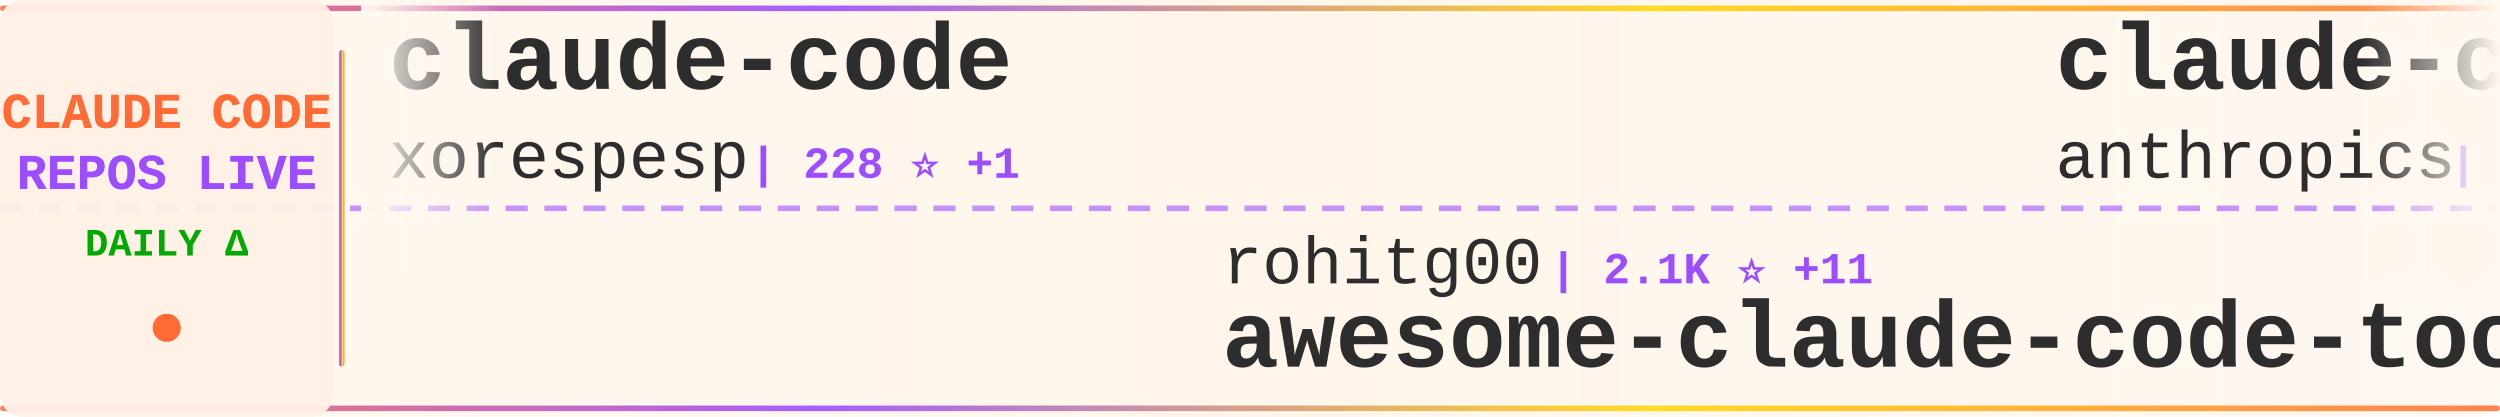
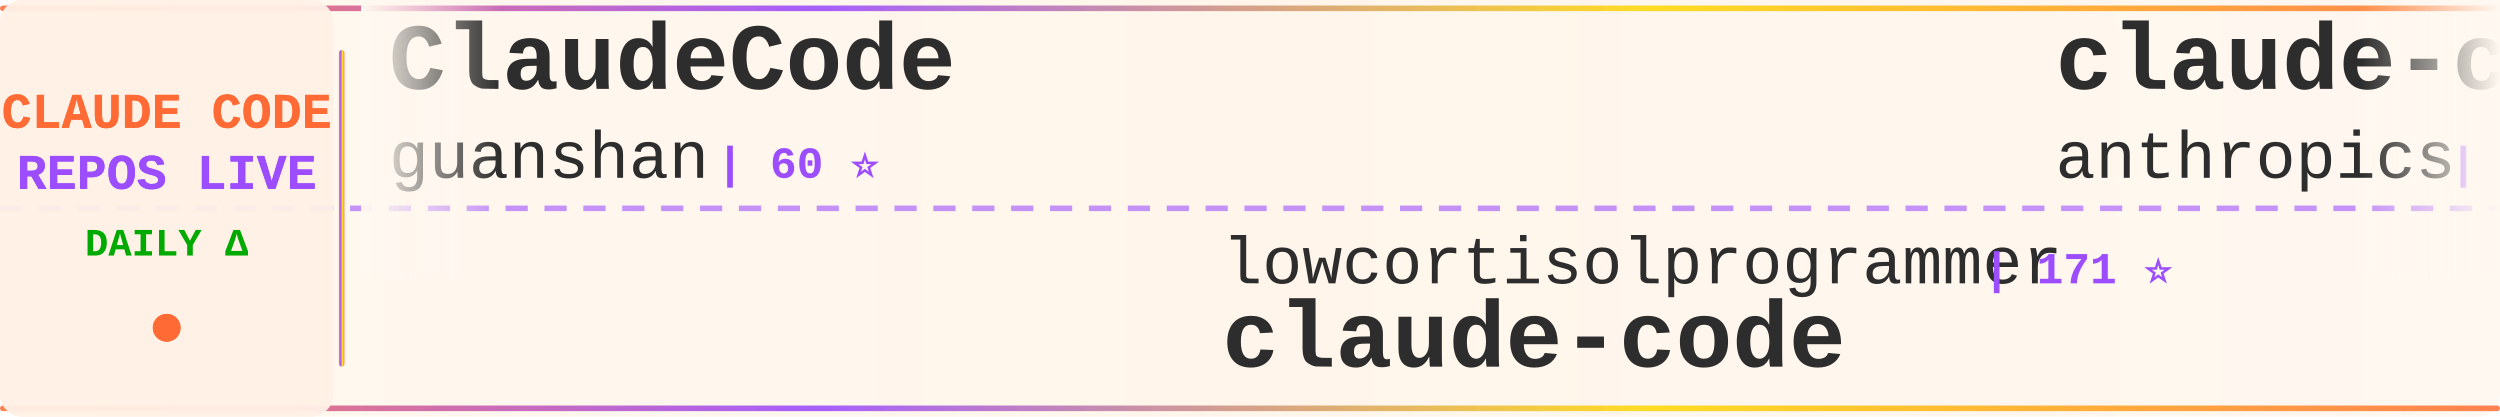
<svg xmlns="http://www.w3.org/2000/svg" width="900" height="150">
  <defs>
    <linearGradient id="tickerBg" x1="0%" y1="0%" x2="100%" y2="0%">
      <stop offset="0%" style="stop-color:#fff8f0;stop-opacity:0.98" />
      <stop offset="50%" style="stop-color:#fff5eb;stop-opacity:1" />
      <stop offset="100%" style="stop-color:#fff8f0;stop-opacity:0.98" />
    </linearGradient>
    <linearGradient id="borderGrad" x1="0%" y1="0%" x2="100%" y2="0%">
      <stop offset="0%" style="stop-color:#FF6B35;stop-opacity:0.85">
        <animate attributeName="stop-opacity" values="0.85;1;0.85" dur="2s" repeatCount="indefinite" />
      </stop>
      <stop offset="33%" style="stop-color:#9C4EFF;stop-opacity:0.9">
        <animate attributeName="stop-opacity" values="0.9;1;0.9" dur="2.2s" repeatCount="indefinite" />
      </stop>
      <stop offset="66%" style="stop-color:#FFD700;stop-opacity:0.85">
        <animate attributeName="stop-opacity" values="0.85;1;0.85" dur="1.8s" repeatCount="indefinite" />
      </stop>
      <stop offset="100%" style="stop-color:#FF6B35;stop-opacity:0.85">
        <animate attributeName="stop-opacity" values="0.85;1;0.85" dur="2s" repeatCount="indefinite" />
      </stop>
    </linearGradient>
    <filter id="textGlow">
      <feGaussianBlur stdDeviation="0.15" result="coloredBlur" />
      <feMerge>
        <feMergeNode in="coloredBlur" />
        <feMergeNode in="SourceGraphic" />
      </feMerge>
    </filter>
    <filter id="metricGlow">
      <feGaussianBlur stdDeviation="0.2" result="coloredBlur" />
      <feMerge>
        <feMergeNode in="coloredBlur" />
        <feMergeNode in="SourceGraphic" />
      </feMerge>
    </filter>
    <linearGradient id="leftFade" x1="0%" y1="0%" x2="100%" y2="0%">
      <stop offset="0%" style="stop-color:#fff8f0;stop-opacity:1" />
      <stop offset="100%" style="stop-color:#fff8f0;stop-opacity:0" />
    </linearGradient>
    <linearGradient id="rightFade" x1="0%" y1="0%" x2="100%" y2="0%">
      <stop offset="0%" style="stop-color:#fff8f0;stop-opacity:0" />
      <stop offset="100%" style="stop-color:#fff8f0;stop-opacity:1" />
    </linearGradient>
  </defs>
  <rect width="900" height="150" fill="url(#tickerBg)" rx="8" />
  <rect x="0" y="2" width="900" height="2" fill="url(#borderGrad)" rx="1" />
  <rect x="0" y="146" width="900" height="2" fill="url(#borderGrad)" rx="1" />
  <line x1="0" y1="75" x2="900" y2="75" stroke="#9C4EFF" stroke-width="2" stroke-dasharray="8 6" opacity="0.6" />
  <rect x="0" y="0" width="120" height="150" fill="#fff0e6" opacity="0.95" rx="8" />
  <text x="60" y="46" font-family="'Courier New', monospace" font-size="18" font-weight="bold" fill="#FF6B35" text-anchor="middle" filter="url(#textGlow)">
    CLAUDE CODE
  </text>
  <text x="60" y="68" font-family="'Courier New', monospace" font-size="18" font-weight="bold" fill="#9C4EFF" text-anchor="middle" filter="url(#textGlow)">
    REPOS LIVE
  </text>
  <text x="60" y="92" font-family="'Courier New', monospace" font-size="14" font-weight="bold" fill="#00aa00" text-anchor="middle">
    DAILY Δ
  </text>
  <circle cx="60" cy="118" r="5" fill="#FF6B35" filter="url(#metricGlow)">
    <animate attributeName="r" values="4;6;4" dur="1.5s" repeatCount="indefinite" />
    <animate attributeName="opacity" values="0.6;1;0.6" dur="1.5s" repeatCount="indefinite" />
  </circle>
  <rect x="122" y="18" width="2" height="114" fill="url(#borderGrad)" rx="1" />
  <clipPath id="tickerClip">
    <rect x="130" y="0" width="770" height="150" />
  </clipPath>
  <g clip-path="url(#tickerClip)">
    <g id="tickerItems">
      <animateTransform attributeName="transform" attributeType="XML" type="translate" from="0 0" to="-3000 0" dur="54s" repeatCount="indefinite" />
      <g transform="translate(0, 0)">
-         <text x="140" y="32" font-family="'Courier New', monospace" font-size="34" font-weight="bold" fill="#2d2d2d">claude-code</text>
-         <text x="140" y="64" font-family="'Courier New', monospace" font-size="24" font-weight="normal" fill="#2d2d2d" opacity="1.0">xorespesp</text>
-         <text x="270" y="64" font-family="'Courier New', monospace" font-size="16" font-weight="bold" fill="#9C4EFF"> | 228 ⭐ +1</text>
+         <text x="140" y="32" font-family="'Courier New', monospace" font-size="34" font-weight="bold" fill="#2d2d2d">ClaudeCode</text>
+         <text x="140" y="64" font-family="'Courier New', monospace" font-size="24" font-weight="normal" fill="#2d2d2d" opacity="1.0">guanshan</text>
+         <text x="258" y="64" font-family="'Courier New', monospace" font-size="16" font-weight="bold" fill="#9C4EFF"> | 60 ⭐</text>
      </g>
      <g transform="translate(300, 0)">
-         <text x="140" y="102" font-family="'Courier New', monospace" font-size="24" font-weight="normal" fill="#2d2d2d" opacity="1.0">rohitg00</text>
-         <text x="258" y="102" font-family="'Courier New', monospace" font-size="16" font-weight="bold" fill="#9C4EFF"> | 2.1K ⭐ +11</text>
-         <text x="140" y="132" font-family="'Courier New', monospace" font-size="34" font-weight="bold" fill="#2d2d2d">awesome-claude-code-tool...</text>
+         <text x="140" y="102" font-family="'Courier New', monospace" font-size="24" font-weight="normal" fill="#2d2d2d" opacity="1.0">lowcortisolprogrammer</text>
+         <text x="414" y="102" font-family="'Courier New', monospace" font-size="16" font-weight="bold" fill="#9C4EFF"> | 171 ⭐</text>
+         <text x="140" y="132" font-family="'Courier New', monospace" font-size="34" font-weight="bold" fill="#2d2d2d">claude-code</text>
      </g>
      <g transform="translate(600, 0)">
        <text x="140" y="32" font-family="'Courier New', monospace" font-size="34" font-weight="bold" fill="#2d2d2d">claude-code</text>
        <text x="140" y="64" font-family="'Courier New', monospace" font-size="24" font-weight="normal" fill="#2d2d2d" opacity="1.0">anthropics</text>
-         <text x="282" y="64" font-family="'Courier New', monospace" font-size="16" font-weight="bold" fill="#9C4EFF"> | 133.3K ⭐ +149</text>
+         <text x="282" y="64" font-family="'Courier New', monospace" font-size="16" font-weight="bold" fill="#9C4EFF"> | 133.4K ⭐ +163</text>
      </g>
      <g transform="translate(900, 0)">
-         <text x="140" y="102" font-family="'Courier New', monospace" font-size="24" font-weight="normal" fill="#2d2d2d" opacity="1.0">Tinkeringg-Lab</text>
-         <text x="330" y="102" font-family="'Courier New', monospace" font-size="16" font-weight="bold" fill="#9C4EFF"> | 208 ⭐ +1</text>
+         <text x="140" y="102" font-family="'Courier New', monospace" font-size="24" font-weight="normal" fill="#2d2d2d" opacity="1.0">digitalsamba</text>
+         <text x="306" y="102" font-family="'Courier New', monospace" font-size="16" font-weight="bold" fill="#9C4EFF"> | 1.5K ⭐ +11</text>
+         <text x="140" y="132" font-family="'Courier New', monospace" font-size="34" font-weight="bold" fill="#2d2d2d">claude-code-video-toolki...</text>
+       </g>
+       <g transform="translate(1200, 0)">
+         <text x="140" y="32" font-family="'Courier New', monospace" font-size="34" font-weight="bold" fill="#2d2d2d">claude-code-prompts</text>
+         <text x="140" y="64" font-family="'Courier New', monospace" font-size="24" font-weight="normal" fill="#2d2d2d" opacity="1.0">repowise-dev</text>
+         <text x="306" y="64" font-family="'Courier New', monospace" font-size="16" font-weight="bold" fill="#9C4EFF"> | 1.1K ⭐ +2</text>
+       </g>
+       <g transform="translate(1500, 0)">
+         <text x="140" y="102" font-family="'Courier New', monospace" font-size="24" font-weight="normal" fill="#2d2d2d" opacity="1.0">Alishahryar1</text>
+         <text x="306" y="102" font-family="'Courier New', monospace" font-size="16" font-weight="bold" fill="#9C4EFF"> | 35.6K ⭐ +241</text>
+         <text x="140" y="132" font-family="'Courier New', monospace" font-size="34" font-weight="bold" fill="#2d2d2d">free-claude-code</text>
+       </g>
+       <g transform="translate(1800, 0)">
+         <text x="140" y="32" font-family="'Courier New', monospace" font-size="34" font-weight="bold" fill="#2d2d2d">claude-code</text>
+         <text x="140" y="64" font-family="'Courier New', monospace" font-size="24" font-weight="normal" fill="#2d2d2d" opacity="1.0">T-Lab-CUHKSZ</text>
+         <text x="306" y="64" font-family="'Courier New', monospace" font-size="16" font-weight="bold" fill="#9C4EFF"> | 319 ⭐</text>
+       </g>
+       <g transform="translate(2100, 0)">
+         <text x="140" y="102" font-family="'Courier New', monospace" font-size="24" font-weight="normal" fill="#2d2d2d" opacity="1.0">jarmuine</text>
+         <text x="258" y="102" font-family="'Courier New', monospace" font-size="16" font-weight="bold" fill="#9C4EFF"> | 2.2K ⭐ +1</text>
        <text x="140" y="132" font-family="'Courier New', monospace" font-size="34" font-weight="bold" fill="#2d2d2d">claude-code</text>
      </g>
-       <g transform="translate(1200, 0)">
-         <text x="140" y="32" font-family="'Courier New', monospace" font-size="34" font-weight="bold" fill="#2d2d2d">claude-code-video-toolki...</text>
-         <text x="140" y="64" font-family="'Courier New', monospace" font-size="24" font-weight="normal" fill="#2d2d2d" opacity="1.0">digitalsamba</text>
-         <text x="306" y="64" font-family="'Courier New', monospace" font-size="16" font-weight="bold" fill="#9C4EFF"> | 1.5K ⭐ +12</text>
+       <g transform="translate(2400, 0)">
+         <text x="140" y="32" font-family="'Courier New', monospace" font-size="34" font-weight="bold" fill="#2d2d2d">claude_code_src</text>
+         <text x="140" y="64" font-family="'Courier New', monospace" font-size="24" font-weight="normal" fill="#2d2d2d" opacity="1.0">ponponon</text>
+         <text x="258" y="64" font-family="'Courier New', monospace" font-size="16" font-weight="bold" fill="#9C4EFF"> | 2.3K ⭐ +1</text>
      </g>
-       <g transform="translate(1500, 0)">
-         <text x="140" y="102" font-family="'Courier New', monospace" font-size="24" font-weight="normal" fill="#2d2d2d" opacity="1.0">router-for-me</text>
-         <text x="318" y="102" font-family="'Courier New', monospace" font-size="16" font-weight="bold" fill="#9C4EFF"> | 37.9K ⭐ +69</text>
-         <text x="140" y="132" font-family="'Courier New', monospace" font-size="34" font-weight="bold" fill="#2d2d2d">CLIProxyAPI</text>
+       <g transform="translate(2700, 0)">
+         <text x="140" y="102" font-family="'Courier New', monospace" font-size="24" font-weight="normal" fill="#2d2d2d" opacity="1.0">kodu-ai</text>
+         <text x="246" y="102" font-family="'Courier New', monospace" font-size="16" font-weight="bold" fill="#9C4EFF"> | 5.3K ⭐ +1</text>
+         <text x="140" y="132" font-family="'Courier New', monospace" font-size="34" font-weight="bold" fill="#2d2d2d">claude-coder</text>
      </g>
-       <g transform="translate(1800, 0)">
-         <text x="140" y="32" font-family="'Courier New', monospace" font-size="34" font-weight="bold" fill="#2d2d2d">claude-code-guide</text>
-         <text x="140" y="64" font-family="'Courier New', monospace" font-size="24" font-weight="normal" fill="#2d2d2d" opacity="1.0">Cranot</text>
-         <text x="234" y="64" font-family="'Courier New', monospace" font-size="16" font-weight="bold" fill="#9C4EFF"> | 2.8K ⭐</text>
-       </g>
-       <g transform="translate(2100, 0)">
-         <text x="140" y="102" font-family="'Courier New', monospace" font-size="24" font-weight="normal" fill="#2d2d2d" opacity="1.0">sugyan</text>
-         <text x="234" y="102" font-family="'Courier New', monospace" font-size="16" font-weight="bold" fill="#9C4EFF"> | 1.1K ⭐</text>
-         <text x="140" y="132" font-family="'Courier New', monospace" font-size="34" font-weight="bold" fill="#2d2d2d">claude-code-webui</text>
-       </g>
-       <g transform="translate(2400, 0)">
+       <g transform="translate(3000, 0)">
        <text x="140" y="32" font-family="'Courier New', monospace" font-size="34" font-weight="bold" fill="#2d2d2d">ClaudeCode</text>
        <text x="140" y="64" font-family="'Courier New', monospace" font-size="24" font-weight="normal" fill="#2d2d2d" opacity="1.0">guanshan</text>
        <text x="258" y="64" font-family="'Courier New', monospace" font-size="16" font-weight="bold" fill="#9C4EFF"> | 60 ⭐</text>
      </g>
-       <g transform="translate(2700, 0)">
-         <text x="140" y="102" font-family="'Courier New', monospace" font-size="24" font-weight="normal" fill="#2d2d2d" opacity="1.0">https-deeplearning-ai</text>
-         <text x="414" y="102" font-family="'Courier New', monospace" font-size="16" font-weight="bold" fill="#9C4EFF"> | 531 ⭐</text>
-         <text x="140" y="132" font-family="'Courier New', monospace" font-size="34" font-weight="bold" fill="#2d2d2d">sc-claude-code-files</text>
-       </g>
-       <g transform="translate(3000, 0)">
-         <text x="140" y="32" font-family="'Courier New', monospace" font-size="34" font-weight="bold" fill="#2d2d2d">claude-code</text>
-         <text x="140" y="64" font-family="'Courier New', monospace" font-size="24" font-weight="normal" fill="#2d2d2d" opacity="1.0">xorespesp</text>
-         <text x="270" y="64" font-family="'Courier New', monospace" font-size="16" font-weight="bold" fill="#9C4EFF"> | 228 ⭐ +1</text>
-       </g>
      <g transform="translate(3300, 0)">
-         <text x="140" y="102" font-family="'Courier New', monospace" font-size="24" font-weight="normal" fill="#2d2d2d" opacity="1.0">rohitg00</text>
-         <text x="258" y="102" font-family="'Courier New', monospace" font-size="16" font-weight="bold" fill="#9C4EFF"> | 2.1K ⭐ +11</text>
-         <text x="140" y="132" font-family="'Courier New', monospace" font-size="34" font-weight="bold" fill="#2d2d2d">awesome-claude-code-tool...</text>
+         <text x="140" y="102" font-family="'Courier New', monospace" font-size="24" font-weight="normal" fill="#2d2d2d" opacity="1.0">lowcortisolprogrammer</text>
+         <text x="414" y="102" font-family="'Courier New', monospace" font-size="16" font-weight="bold" fill="#9C4EFF"> | 171 ⭐</text>
+         <text x="140" y="132" font-family="'Courier New', monospace" font-size="34" font-weight="bold" fill="#2d2d2d">claude-code</text>
      </g>
      <g transform="translate(3600, 0)">
        <text x="140" y="32" font-family="'Courier New', monospace" font-size="34" font-weight="bold" fill="#2d2d2d">claude-code</text>
        <text x="140" y="64" font-family="'Courier New', monospace" font-size="24" font-weight="normal" fill="#2d2d2d" opacity="1.0">anthropics</text>
-         <text x="282" y="64" font-family="'Courier New', monospace" font-size="16" font-weight="bold" fill="#9C4EFF"> | 133.3K ⭐ +149</text>
+         <text x="282" y="64" font-family="'Courier New', monospace" font-size="16" font-weight="bold" fill="#9C4EFF"> | 133.4K ⭐ +163</text>
      </g>
      <g transform="translate(3900, 0)">
-         <text x="140" y="102" font-family="'Courier New', monospace" font-size="24" font-weight="normal" fill="#2d2d2d" opacity="1.0">Tinkeringg-Lab</text>
-         <text x="330" y="102" font-family="'Courier New', monospace" font-size="16" font-weight="bold" fill="#9C4EFF"> | 208 ⭐ +1</text>
-         <text x="140" y="132" font-family="'Courier New', monospace" font-size="34" font-weight="bold" fill="#2d2d2d">claude-code</text>
+         <text x="140" y="102" font-family="'Courier New', monospace" font-size="24" font-weight="normal" fill="#2d2d2d" opacity="1.0">digitalsamba</text>
+         <text x="306" y="102" font-family="'Courier New', monospace" font-size="16" font-weight="bold" fill="#9C4EFF"> | 1.5K ⭐ +11</text>
+         <text x="140" y="132" font-family="'Courier New', monospace" font-size="34" font-weight="bold" fill="#2d2d2d">claude-code-video-toolki...</text>
      </g>
    </g>
  </g>
  <rect x="130" y="0" width="50" height="100" fill="url(#leftFade)" />
  <rect x="850" y="0" width="50" height="100" fill="url(#rightFade)" />
</svg>
